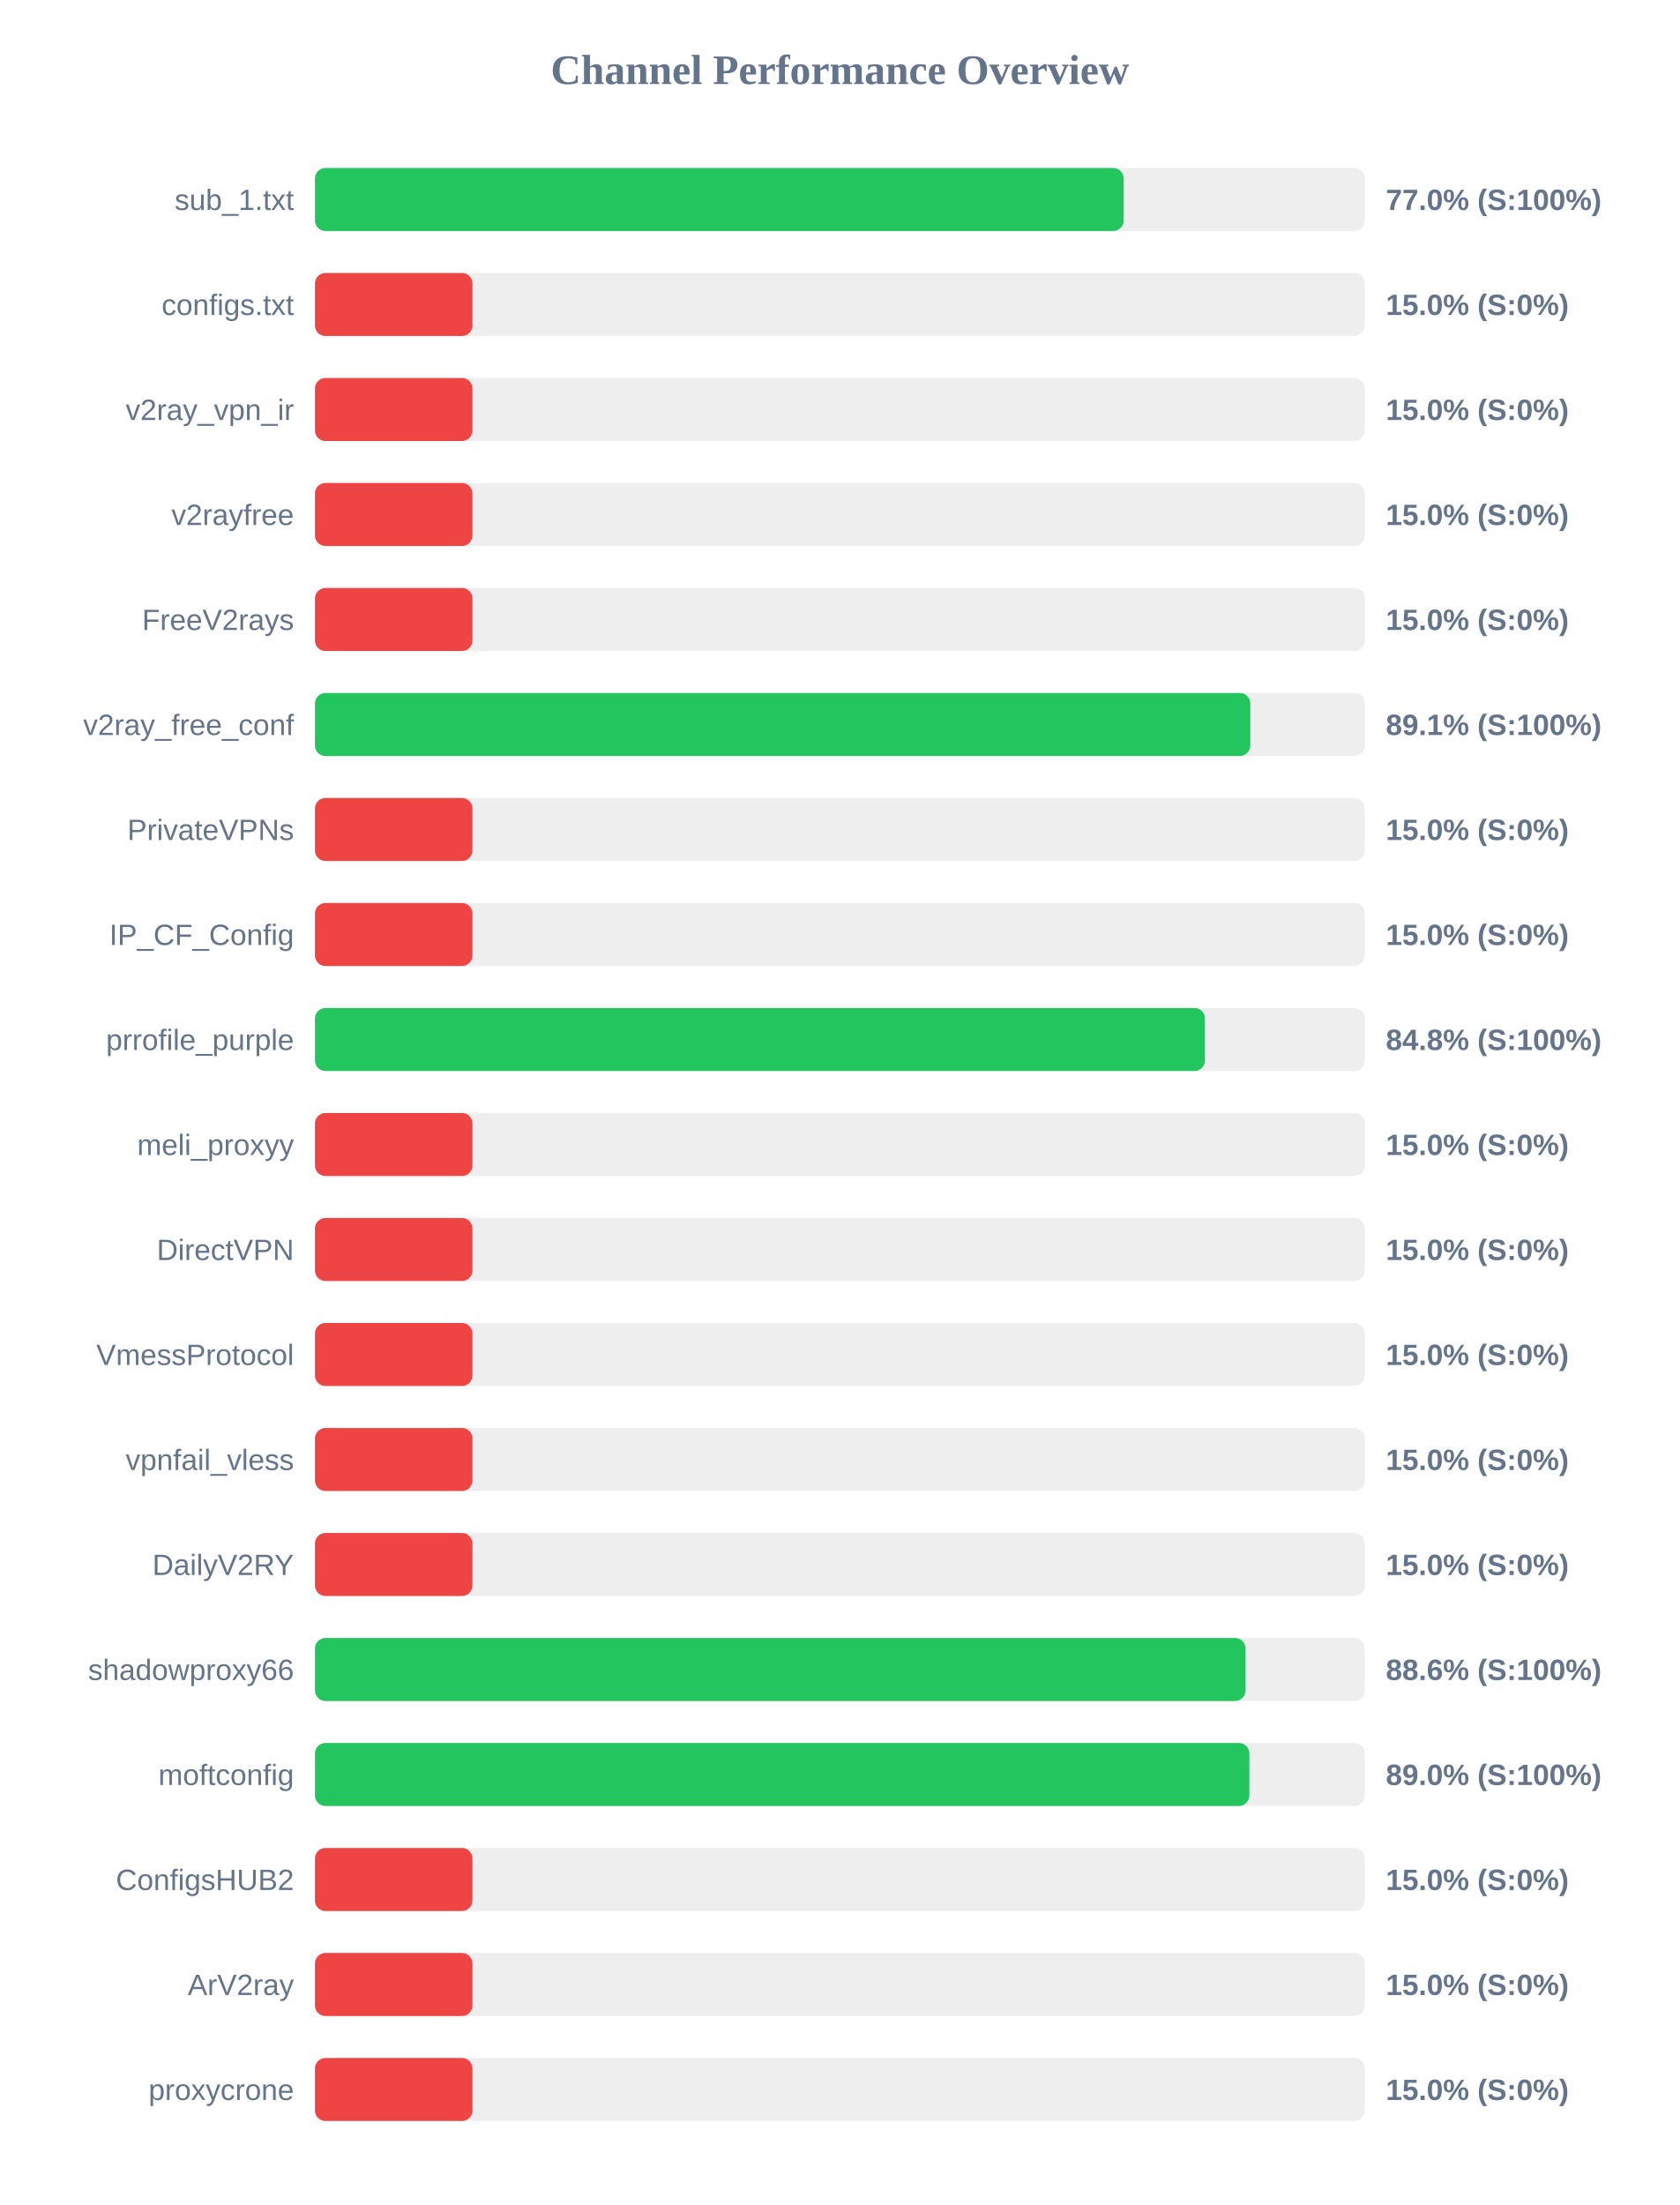
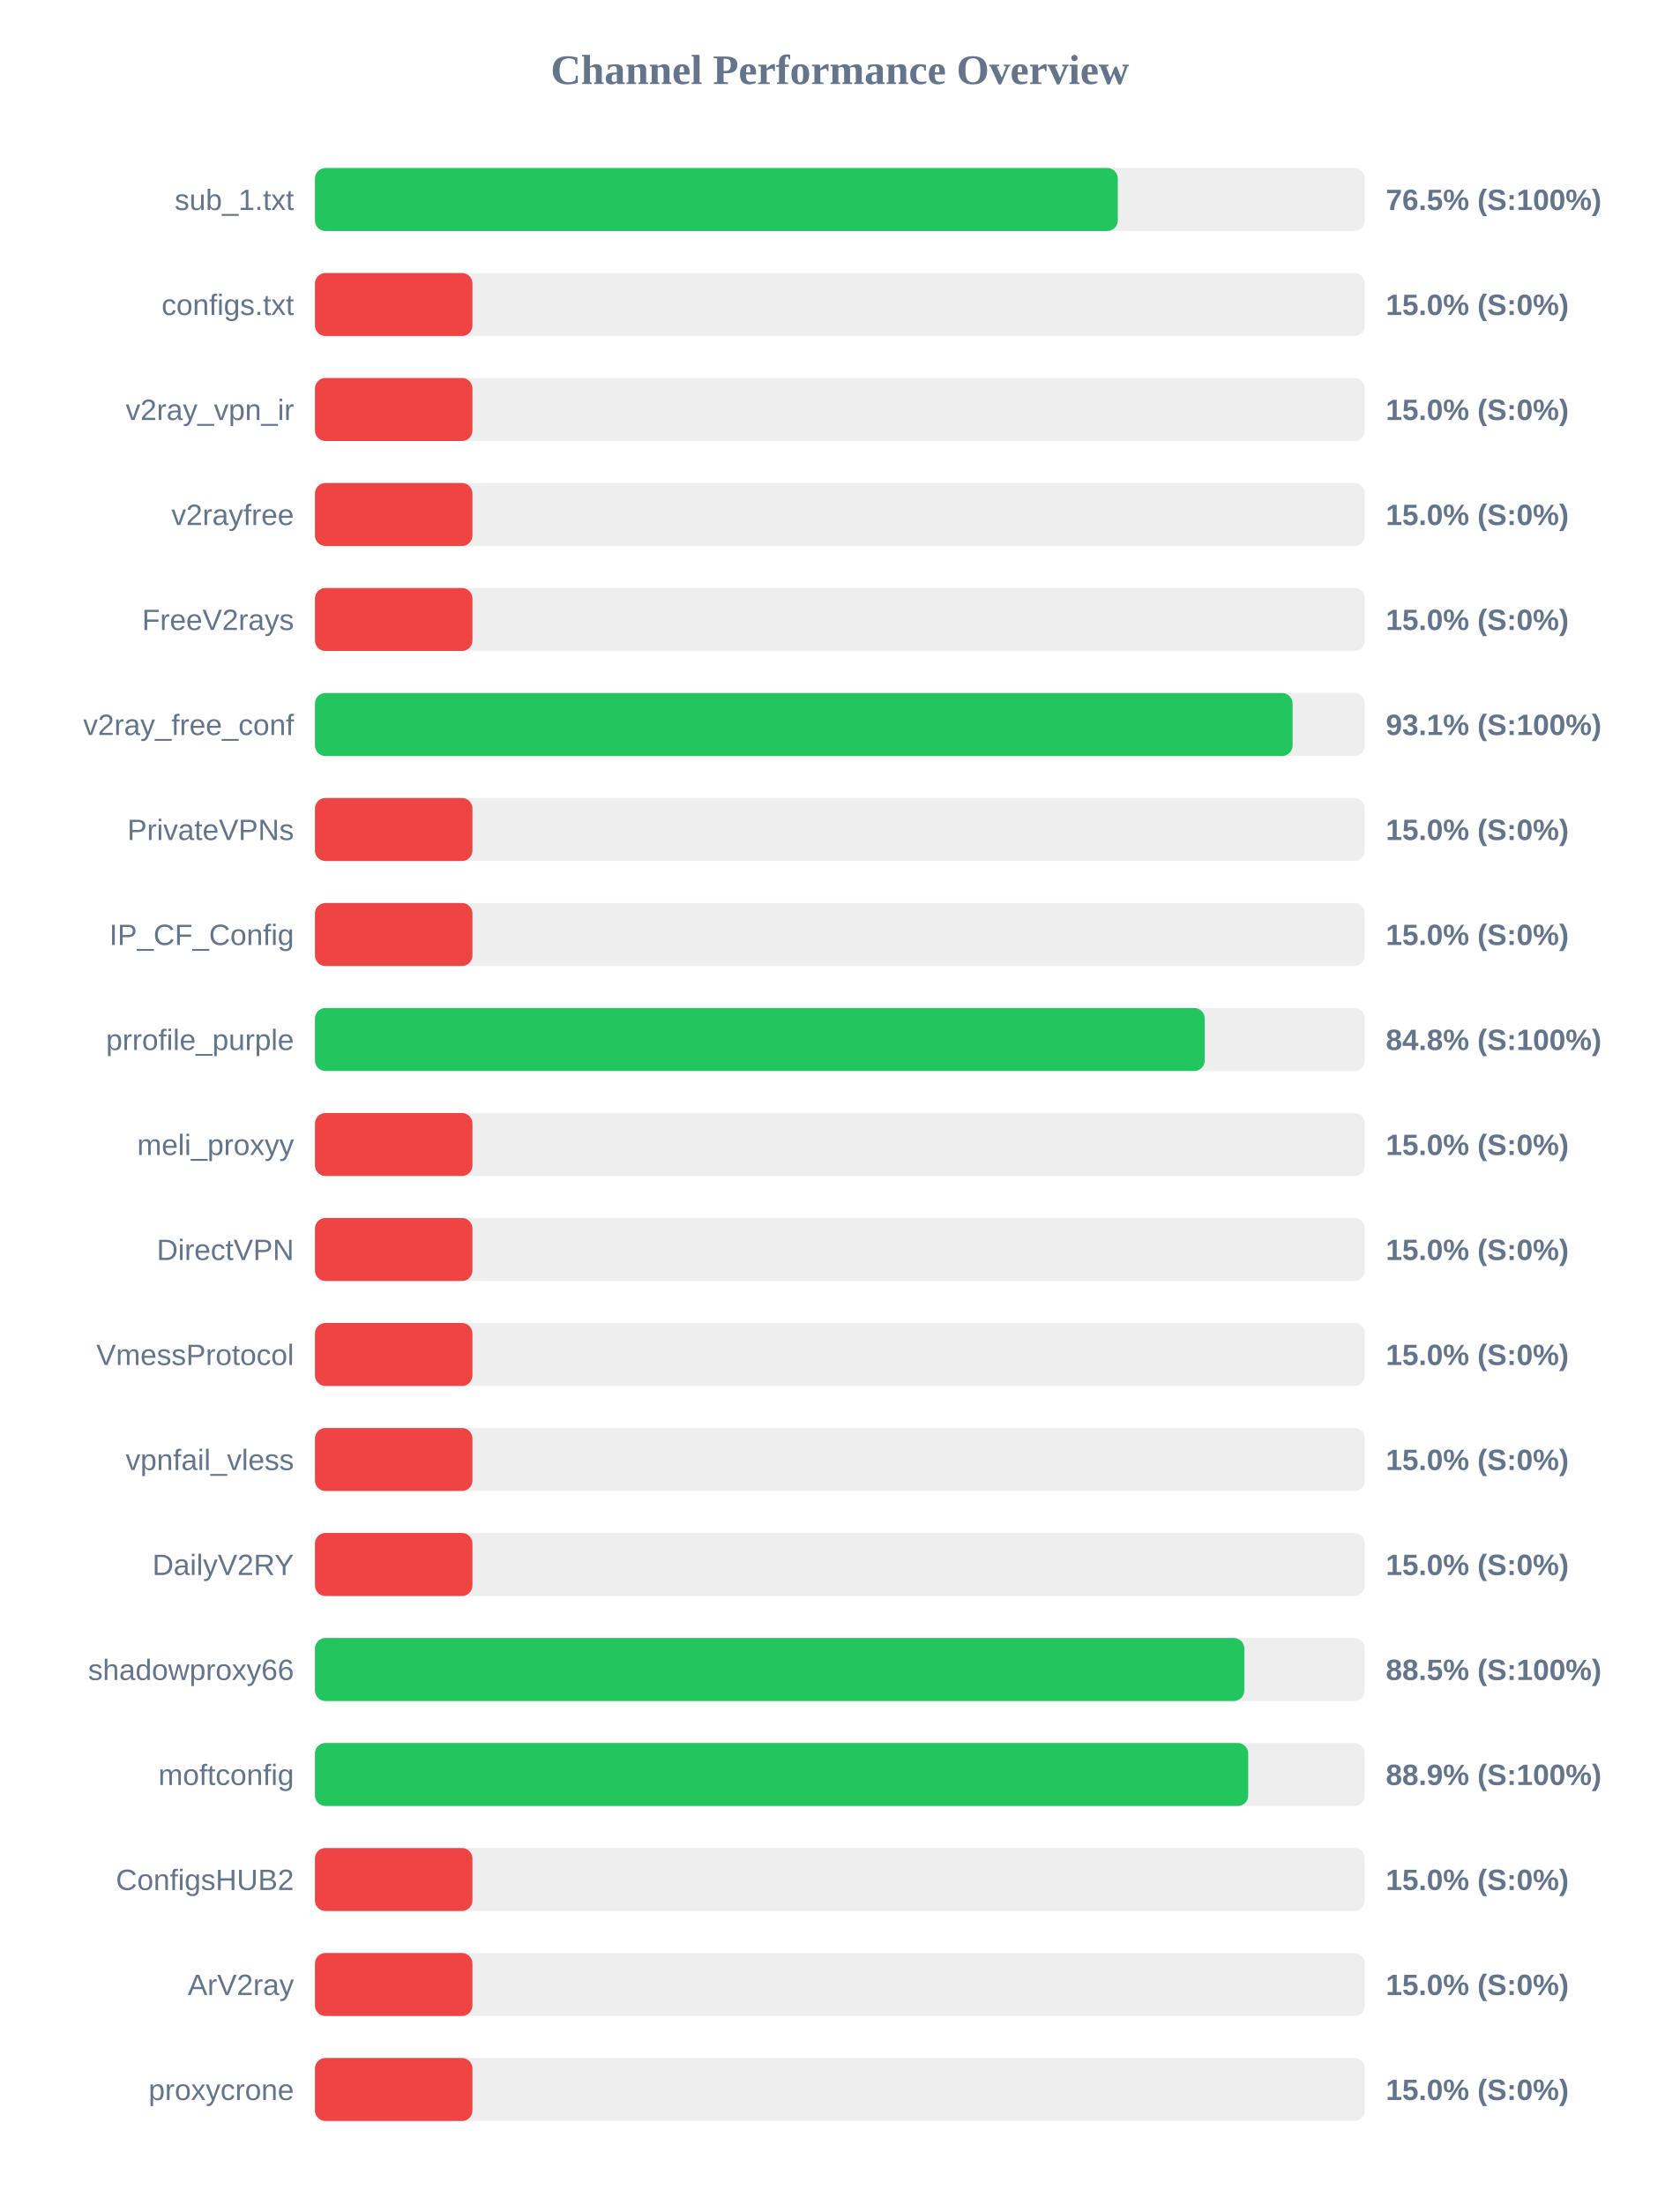
<svg xmlns="http://www.w3.org/2000/svg" width="800" height="1050" version="1.1">
  <style>
        .row { font: 14px Arial; fill: #64748b; }
        .score { font: bold 14px Arial; fill: #64748b; }
    </style>
  <text x="400" y="40" text-anchor="middle" font-size="20px" font-weight="bold" fill="#64748b">Channel Performance Overview</text>
  <rect x="150" y="80" width="500" height="30" fill="#eee" rx="5" />
-   <rect x="150" y="80" width="385.15" height="30" fill="#22c55e" rx="5" />
+   <rect x="150" y="80" width="382.35" height="30" fill="#22c55e" rx="5" />
  <text x="140" y="100" text-anchor="end" class="row">sub_1.txt</text>
-   <text x="660" y="100" text-anchor="start" class="score">77.0% (S:100%)</text>
+   <text x="660" y="100" text-anchor="start" class="score">76.5% (S:100%)</text>
  <rect x="150" y="130" width="500" height="30" fill="#eee" rx="5" />
  <rect x="150" y="130" width="75.0" height="30" fill="#ef4444" rx="5" />
  <text x="140" y="150" text-anchor="end" class="row">configs.txt</text>
  <text x="660" y="150" text-anchor="start" class="score">15.0% (S:0%)</text>
  <rect x="150" y="180" width="500" height="30" fill="#eee" rx="5" />
  <rect x="150" y="180" width="75.0" height="30" fill="#ef4444" rx="5" />
  <text x="140" y="200" text-anchor="end" class="row">v2ray_vpn_ir</text>
  <text x="660" y="200" text-anchor="start" class="score">15.0% (S:0%)</text>
  <rect x="150" y="230" width="500" height="30" fill="#eee" rx="5" />
  <rect x="150" y="230" width="75.0" height="30" fill="#ef4444" rx="5" />
  <text x="140" y="250" text-anchor="end" class="row">v2rayfree</text>
  <text x="660" y="250" text-anchor="start" class="score">15.0% (S:0%)</text>
  <rect x="150" y="280" width="500" height="30" fill="#eee" rx="5" />
  <rect x="150" y="280" width="75.0" height="30" fill="#ef4444" rx="5" />
  <text x="140" y="300" text-anchor="end" class="row">FreeV2rays</text>
  <text x="660" y="300" text-anchor="start" class="score">15.0% (S:0%)</text>
  <rect x="150" y="330" width="500" height="30" fill="#eee" rx="5" />
-   <rect x="150" y="330" width="445.45" height="30" fill="#22c55e" rx="5" />
+   <rect x="150" y="330" width="465.6" height="30" fill="#22c55e" rx="5" />
  <text x="140" y="350" text-anchor="end" class="row">v2ray_free_conf</text>
-   <text x="660" y="350" text-anchor="start" class="score">89.1% (S:100%)</text>
+   <text x="660" y="350" text-anchor="start" class="score">93.1% (S:100%)</text>
  <rect x="150" y="380" width="500" height="30" fill="#eee" rx="5" />
  <rect x="150" y="380" width="75.0" height="30" fill="#ef4444" rx="5" />
  <text x="140" y="400" text-anchor="end" class="row">PrivateVPNs</text>
  <text x="660" y="400" text-anchor="start" class="score">15.0% (S:0%)</text>
  <rect x="150" y="430" width="500" height="30" fill="#eee" rx="5" />
  <rect x="150" y="430" width="75.0" height="30" fill="#ef4444" rx="5" />
  <text x="140" y="450" text-anchor="end" class="row">IP_CF_Config</text>
  <text x="660" y="450" text-anchor="start" class="score">15.0% (S:0%)</text>
  <rect x="150" y="480" width="500" height="30" fill="#eee" rx="5" />
-   <rect x="150" y="480" width="423.85" height="30" fill="#22c55e" rx="5" />
+   <rect x="150" y="480" width="423.75" height="30" fill="#22c55e" rx="5" />
  <text x="140" y="500" text-anchor="end" class="row">prrofile_purple</text>
  <text x="660" y="500" text-anchor="start" class="score">84.8% (S:100%)</text>
  <rect x="150" y="530" width="500" height="30" fill="#eee" rx="5" />
  <rect x="150" y="530" width="75.0" height="30" fill="#ef4444" rx="5" />
  <text x="140" y="550" text-anchor="end" class="row">meli_proxyy</text>
  <text x="660" y="550" text-anchor="start" class="score">15.0% (S:0%)</text>
  <rect x="150" y="580" width="500" height="30" fill="#eee" rx="5" />
  <rect x="150" y="580" width="75.0" height="30" fill="#ef4444" rx="5" />
  <text x="140" y="600" text-anchor="end" class="row">DirectVPN</text>
  <text x="660" y="600" text-anchor="start" class="score">15.0% (S:0%)</text>
  <rect x="150" y="630" width="500" height="30" fill="#eee" rx="5" />
  <rect x="150" y="630" width="75.0" height="30" fill="#ef4444" rx="5" />
  <text x="140" y="650" text-anchor="end" class="row">VmessProtocol</text>
  <text x="660" y="650" text-anchor="start" class="score">15.0% (S:0%)</text>
  <rect x="150" y="680" width="500" height="30" fill="#eee" rx="5" />
  <rect x="150" y="680" width="75.0" height="30" fill="#ef4444" rx="5" />
  <text x="140" y="700" text-anchor="end" class="row">vpnfail_vless</text>
  <text x="660" y="700" text-anchor="start" class="score">15.0% (S:0%)</text>
  <rect x="150" y="730" width="500" height="30" fill="#eee" rx="5" />
  <rect x="150" y="730" width="75.0" height="30" fill="#ef4444" rx="5" />
  <text x="140" y="750" text-anchor="end" class="row">DailyV2RY</text>
  <text x="660" y="750" text-anchor="start" class="score">15.0% (S:0%)</text>
  <rect x="150" y="780" width="500" height="30" fill="#eee" rx="5" />
-   <rect x="150" y="780" width="443.2" height="30" fill="#22c55e" rx="5" />
+   <rect x="150" y="780" width="442.6" height="30" fill="#22c55e" rx="5" />
  <text x="140" y="800" text-anchor="end" class="row">shadowproxy66</text>
-   <text x="660" y="800" text-anchor="start" class="score">88.6% (S:100%)</text>
+   <text x="660" y="800" text-anchor="start" class="score">88.5% (S:100%)</text>
  <rect x="150" y="830" width="500" height="30" fill="#eee" rx="5" />
-   <rect x="150" y="830" width="445.0" height="30" fill="#22c55e" rx="5" />
+   <rect x="150" y="830" width="444.45" height="30" fill="#22c55e" rx="5" />
  <text x="140" y="850" text-anchor="end" class="row">moftconfig</text>
-   <text x="660" y="850" text-anchor="start" class="score">89.0% (S:100%)</text>
+   <text x="660" y="850" text-anchor="start" class="score">88.9% (S:100%)</text>
  <rect x="150" y="880" width="500" height="30" fill="#eee" rx="5" />
  <rect x="150" y="880" width="75.0" height="30" fill="#ef4444" rx="5" />
  <text x="140" y="900" text-anchor="end" class="row">ConfigsHUB2</text>
  <text x="660" y="900" text-anchor="start" class="score">15.0% (S:0%)</text>
  <rect x="150" y="930" width="500" height="30" fill="#eee" rx="5" />
  <rect x="150" y="930" width="75.0" height="30" fill="#ef4444" rx="5" />
  <text x="140" y="950" text-anchor="end" class="row">ArV2ray</text>
  <text x="660" y="950" text-anchor="start" class="score">15.0% (S:0%)</text>
  <rect x="150" y="980" width="500" height="30" fill="#eee" rx="5" />
  <rect x="150" y="980" width="75.0" height="30" fill="#ef4444" rx="5" />
  <text x="140" y="1000" text-anchor="end" class="row">proxycrone</text>
  <text x="660" y="1000" text-anchor="start" class="score">15.0% (S:0%)</text>
</svg>
